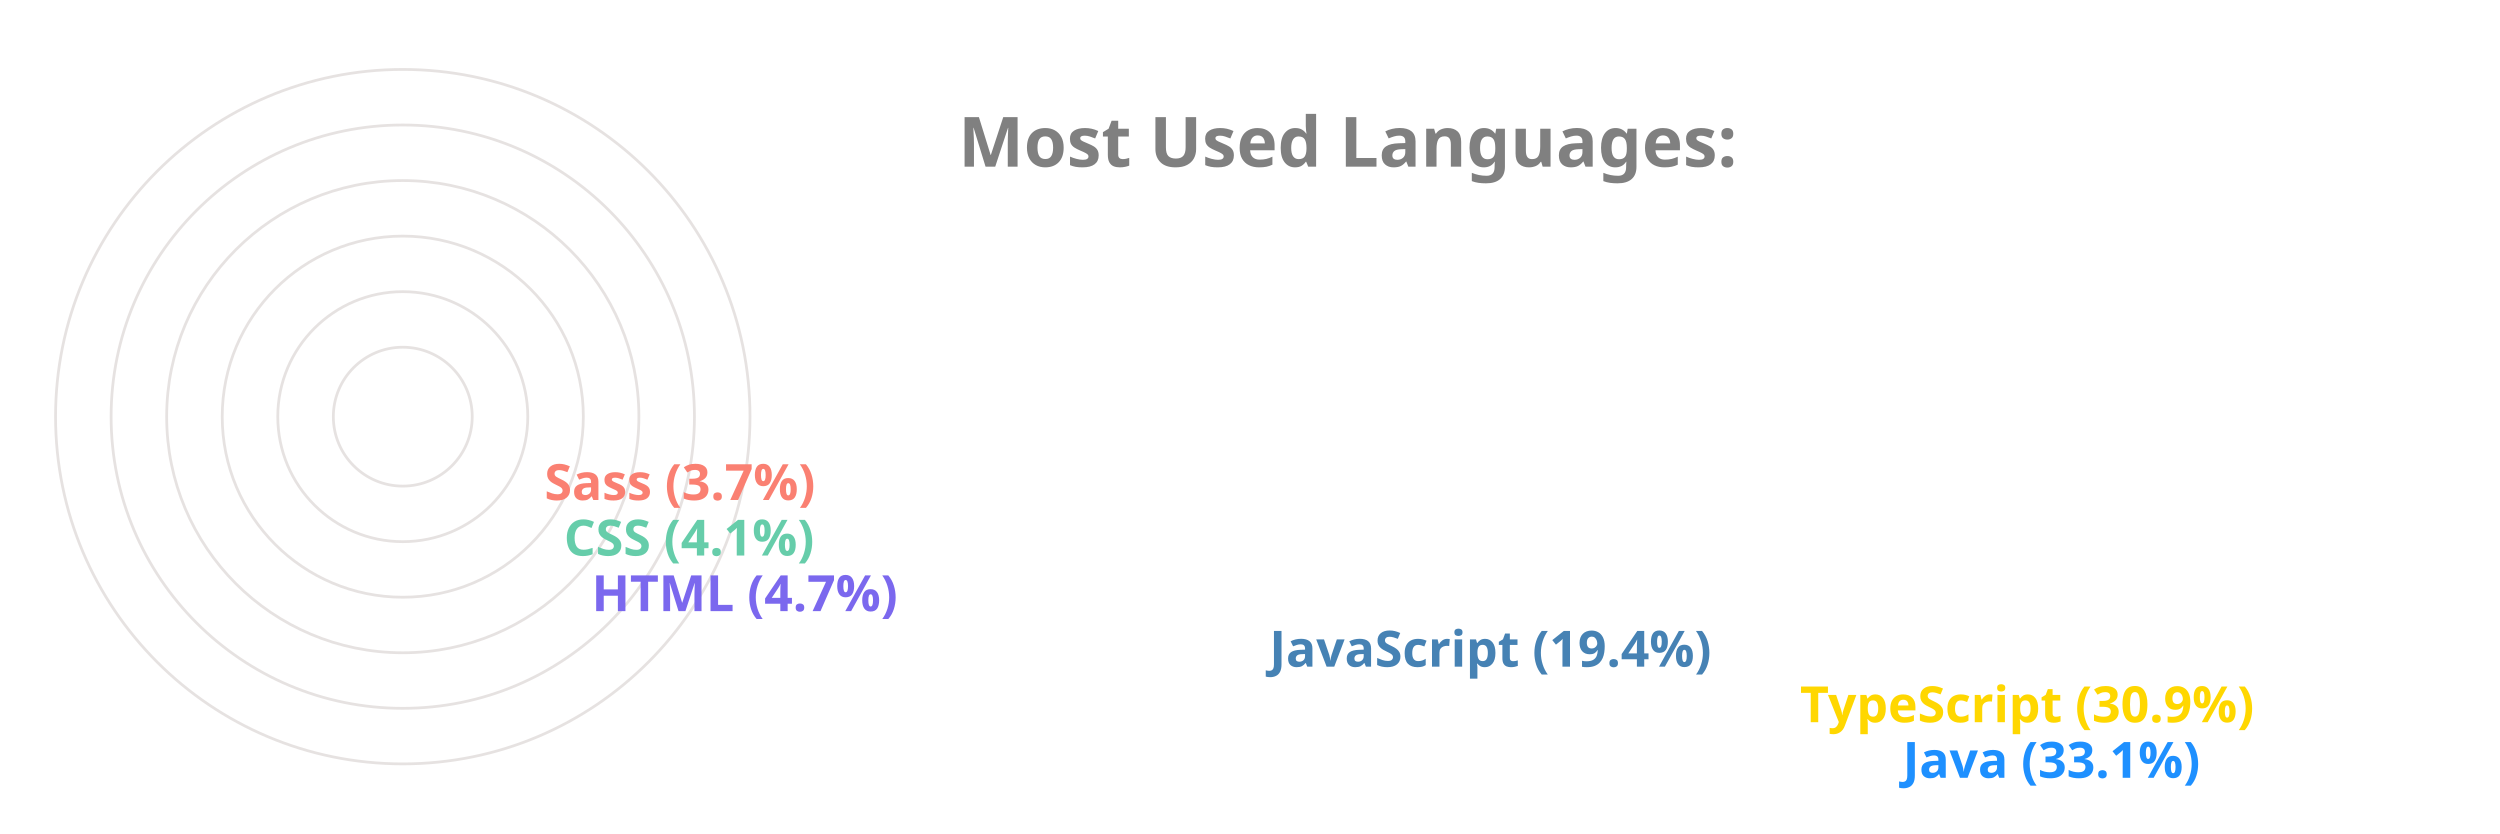
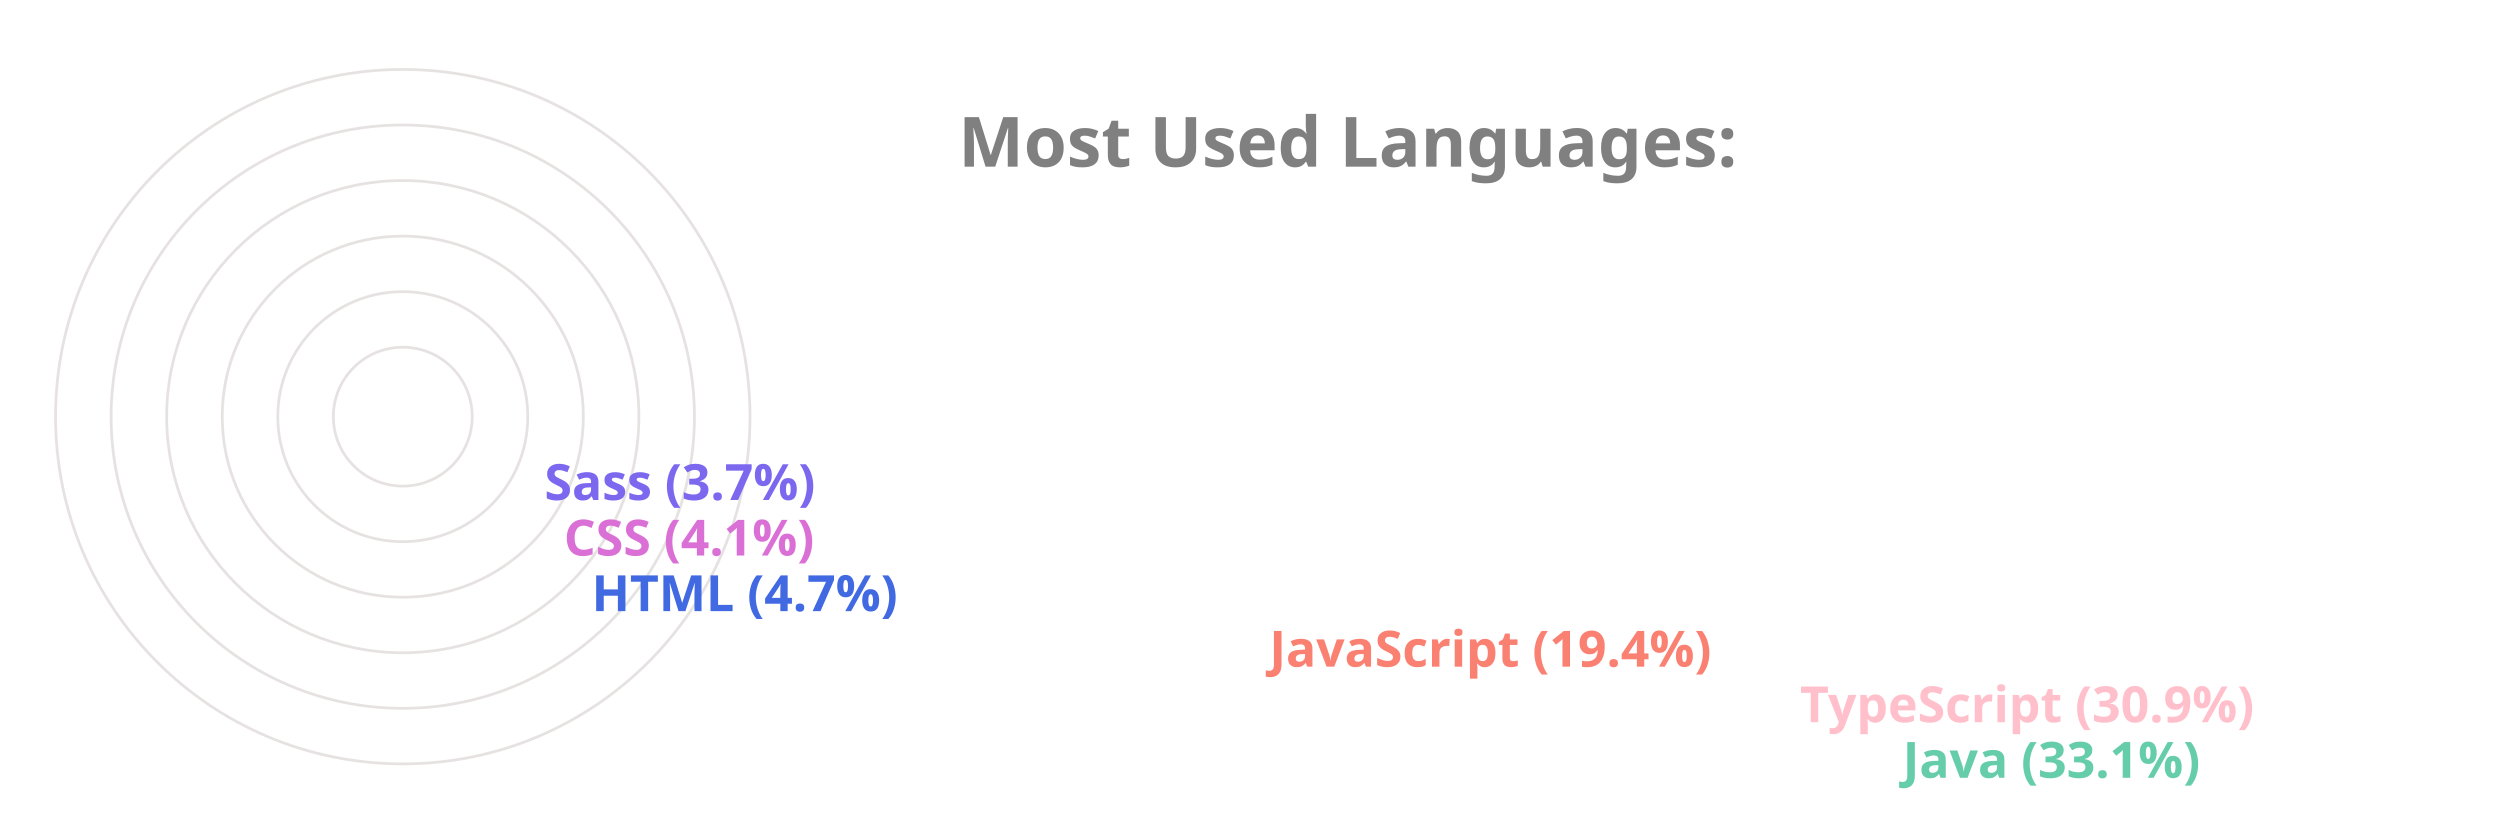
<svg xmlns="http://www.w3.org/2000/svg" viewBox="0 0 650 300" height="200px" width="600px">
  <style>
		.label {
			font: bold 25px sans-serif;
			color: #404040;
			-webkit-text-stroke: 1px white;
	  	}
		.name {
			font: bold 18px sans-serif;
			color: #404040;
	  	}

		.line {
			stroke-dasharray: 1000;
			stroke-dashoffset: 1000;
			animation: dash 3.5s ease-in-out forwards;	
			animation-iteration-count: infinite;
			animation-direction: alternate-reverse;
		}

		.path {
			stroke-dasharray: 1000;
			stroke-dashoffset: 1000;
			animation: dash 3.5s ease-in-out forwards;	
			animation-iteration-count: infinite;
			animation-direction: alternate-reverse;
		}
		  
		@keyframes dash {
			to {
				stroke-dashoffset: 0;
			}
		}

	</style>
  <g stroke="#E6E2E1" fill="none" stroke-width="1">
    <circle cx="20" cy="150" r="125" />
    <circle cx="20" cy="150" r="105" />
    <circle cx="20" cy="150" r="85" />
    <circle cx="20" cy="150" r="65" />
    <circle cx="20" cy="150" r="45" />
    <circle cx="20" cy="150" r="25" />
  </g>
  <g fill="none" stroke-width="20" class="line">
-     <line x2="550" y2="275" x1="20" y1="275" stroke="DodgerBlue" />
-     <line x2="513" y2="255" x1="20" y1="255" stroke="Gold" />
-     <line x2="322" y2="235" x1="20" y1="235" stroke="SteelBlue" />
-     <line x2="78" y2="215" x1="20" y1="215" stroke="MediumSlateBlue" />
-     <line x2="68" y2="195" x1="20" y1="195" stroke="MediumAquaMarine" />
-     <line x2="61" y2="175" x1="20" y1="175" stroke="Salmon" />
+     <line x2="550" y2="275" x1="20" y1="275" stroke="MediumAquaMarine" />
+     <line x2="513" y2="255" x1="20" y1="255" stroke="Pink" />
+     <line x2="322" y2="235" x1="20" y1="235" stroke="Salmon" />
+     <line x2="78" y2="215" x1="20" y1="215" stroke="RoyalBlue" />
+     <line x2="68" y2="195" x1="20" y1="195" stroke="Orchid" />
+     <line x2="61" y2="175" x1="20" y1="175" stroke="MediumSlateBlue" />
  </g>
  <g fill="none" stroke-width="20" stroke-linecap="round" class="path">
-     <path d="M 20 275 A 125 125 45 0 1 -84 81" stroke="DodgerBlue" />
-     <path d="M 20 255 A 105 105 45 0 1 -70 95" stroke="Gold" />
-     <path d="M 20 235 A 85 85 45 0 1 -60 122" stroke="SteelBlue" />
-     <path d="M 20 215 A 65 65 45 0 1 -44 144" stroke="MediumSlateBlue" />
-     <path d="M 20 195 A 45 45 45 0 1 -24 146" stroke="MediumAquaMarine" />
-     <path d="M 20 175 A 25 25 45 0 1 -4 148" stroke="Salmon" />
+     <path d="M 20 275 A 125 125 45 0 1 -84 81" stroke="MediumAquaMarine" />
+     <path d="M 20 255 A 105 105 45 0 1 -70 95" stroke="Pink" />
+     <path d="M 20 235 A 85 85 45 0 1 -60 122" stroke="Salmon" />
+     <path d="M 20 215 A 65 65 45 0 1 -44 144" stroke="RoyalBlue" />
+     <path d="M 20 195 A 45 45 45 0 1 -24 146" stroke="Orchid" />
+     <path d="M 20 175 A 25 25 45 0 1 -4 148" stroke="MediumSlateBlue" />
  </g>
  <g class="name">
-     <text x="560" y="280" fill="DodgerBlue">Java (33.1%)</text>
-     <text x="523" y="260" fill="Gold">TypeScript (30.9%)</text>
-     <text x="332" y="240" fill="SteelBlue">JavaScript (19.4%)</text>
-     <text x="88" y="220" fill="MediumSlateBlue">HTML (4.7%)</text>
-     <text x="78" y="200" fill="MediumAquaMarine">CSS (4.1%)</text>
-     <text x="71" y="180" fill="Salmon">Sass (3.7%)</text>
+     <text x="560" y="280" fill="MediumAquaMarine">Java (33.1%)</text>
+     <text x="523" y="260" fill="Pink">TypeScript (30.9%)</text>
+     <text x="332" y="240" fill="Salmon">JavaScript (19.4%)</text>
+     <text x="88" y="220" fill="RoyalBlue">HTML (4.7%)</text>
+     <text x="78" y="200" fill="Orchid">CSS (4.1%)</text>
+     <text x="71" y="180" fill="MediumSlateBlue">Sass (3.7%)</text>
  </g>
  <g class="label">
    <text x="220" y="60" fill="grey">Most Used Languages:</text>
  </g>
</svg>
